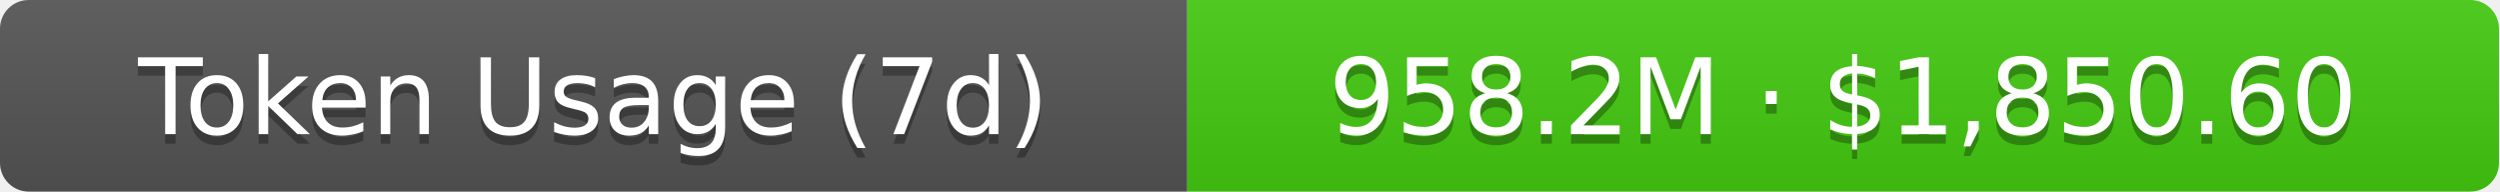
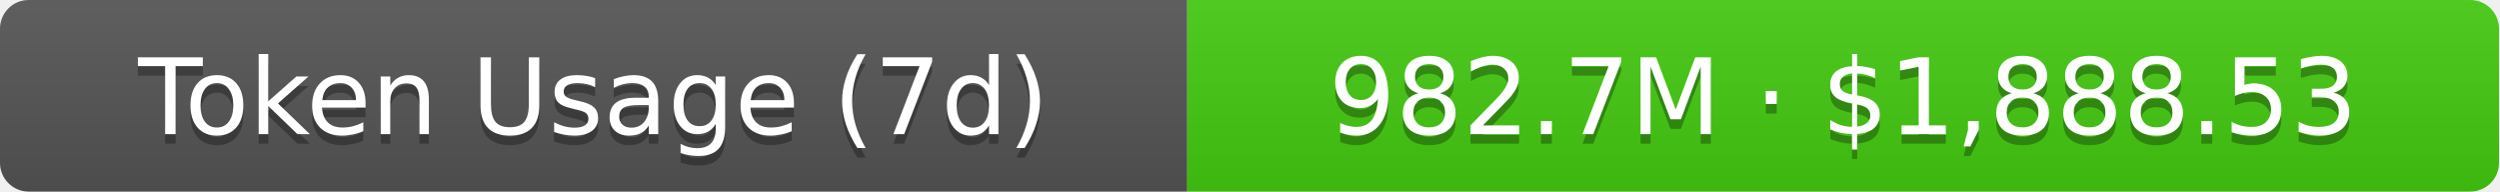
- <svg xmlns="http://www.w3.org/2000/svg" width="261" height="20" role="img" aria-label="Token Usage (7d): 958.2M · $1,850.60">
+ <svg xmlns="http://www.w3.org/2000/svg" width="261" height="20" role="img" aria-label="Token Usage (7d): 982.7M · $1,888.53">
  <linearGradient id="s" x2="0" y2="100%">
    <stop offset="0" stop-color="#bbb" stop-opacity=".1" />
    <stop offset="1" stop-opacity=".1" />
  </linearGradient>
  <clipPath id="r">
    <rect width="261" height="20" rx="3" fill="#fff" />
  </clipPath>
  <g clip-path="url(#r)">
    <rect width="124" height="20" fill="#555" />
    <rect x="124" width="137" height="20" fill="#4c1" />
    <rect width="261" height="20" fill="url(#s)" />
  </g>
  <g fill="#fff" text-anchor="middle" font-family="Verdana,Geneva,DejaVu Sans,sans-serif" text-rendering="geometricPrecision" font-size="11">
    <text aria-hidden="true" x="62" y="15" fill="#010101" fill-opacity=".3">Token Usage (7d)</text>
    <text x="62" y="14">Token Usage (7d)</text>
-     <text aria-hidden="true" x="192.5" y="15" fill="#010101" fill-opacity=".3">958.2M · $1,850.60</text>
-     <text x="192.5" y="14">958.2M · $1,850.60</text>
+     <text aria-hidden="true" x="192.5" y="15" fill="#010101" fill-opacity=".3">982.7M · $1,888.53</text>
+     <text x="192.5" y="14">982.7M · $1,888.53</text>
  </g>
</svg>
